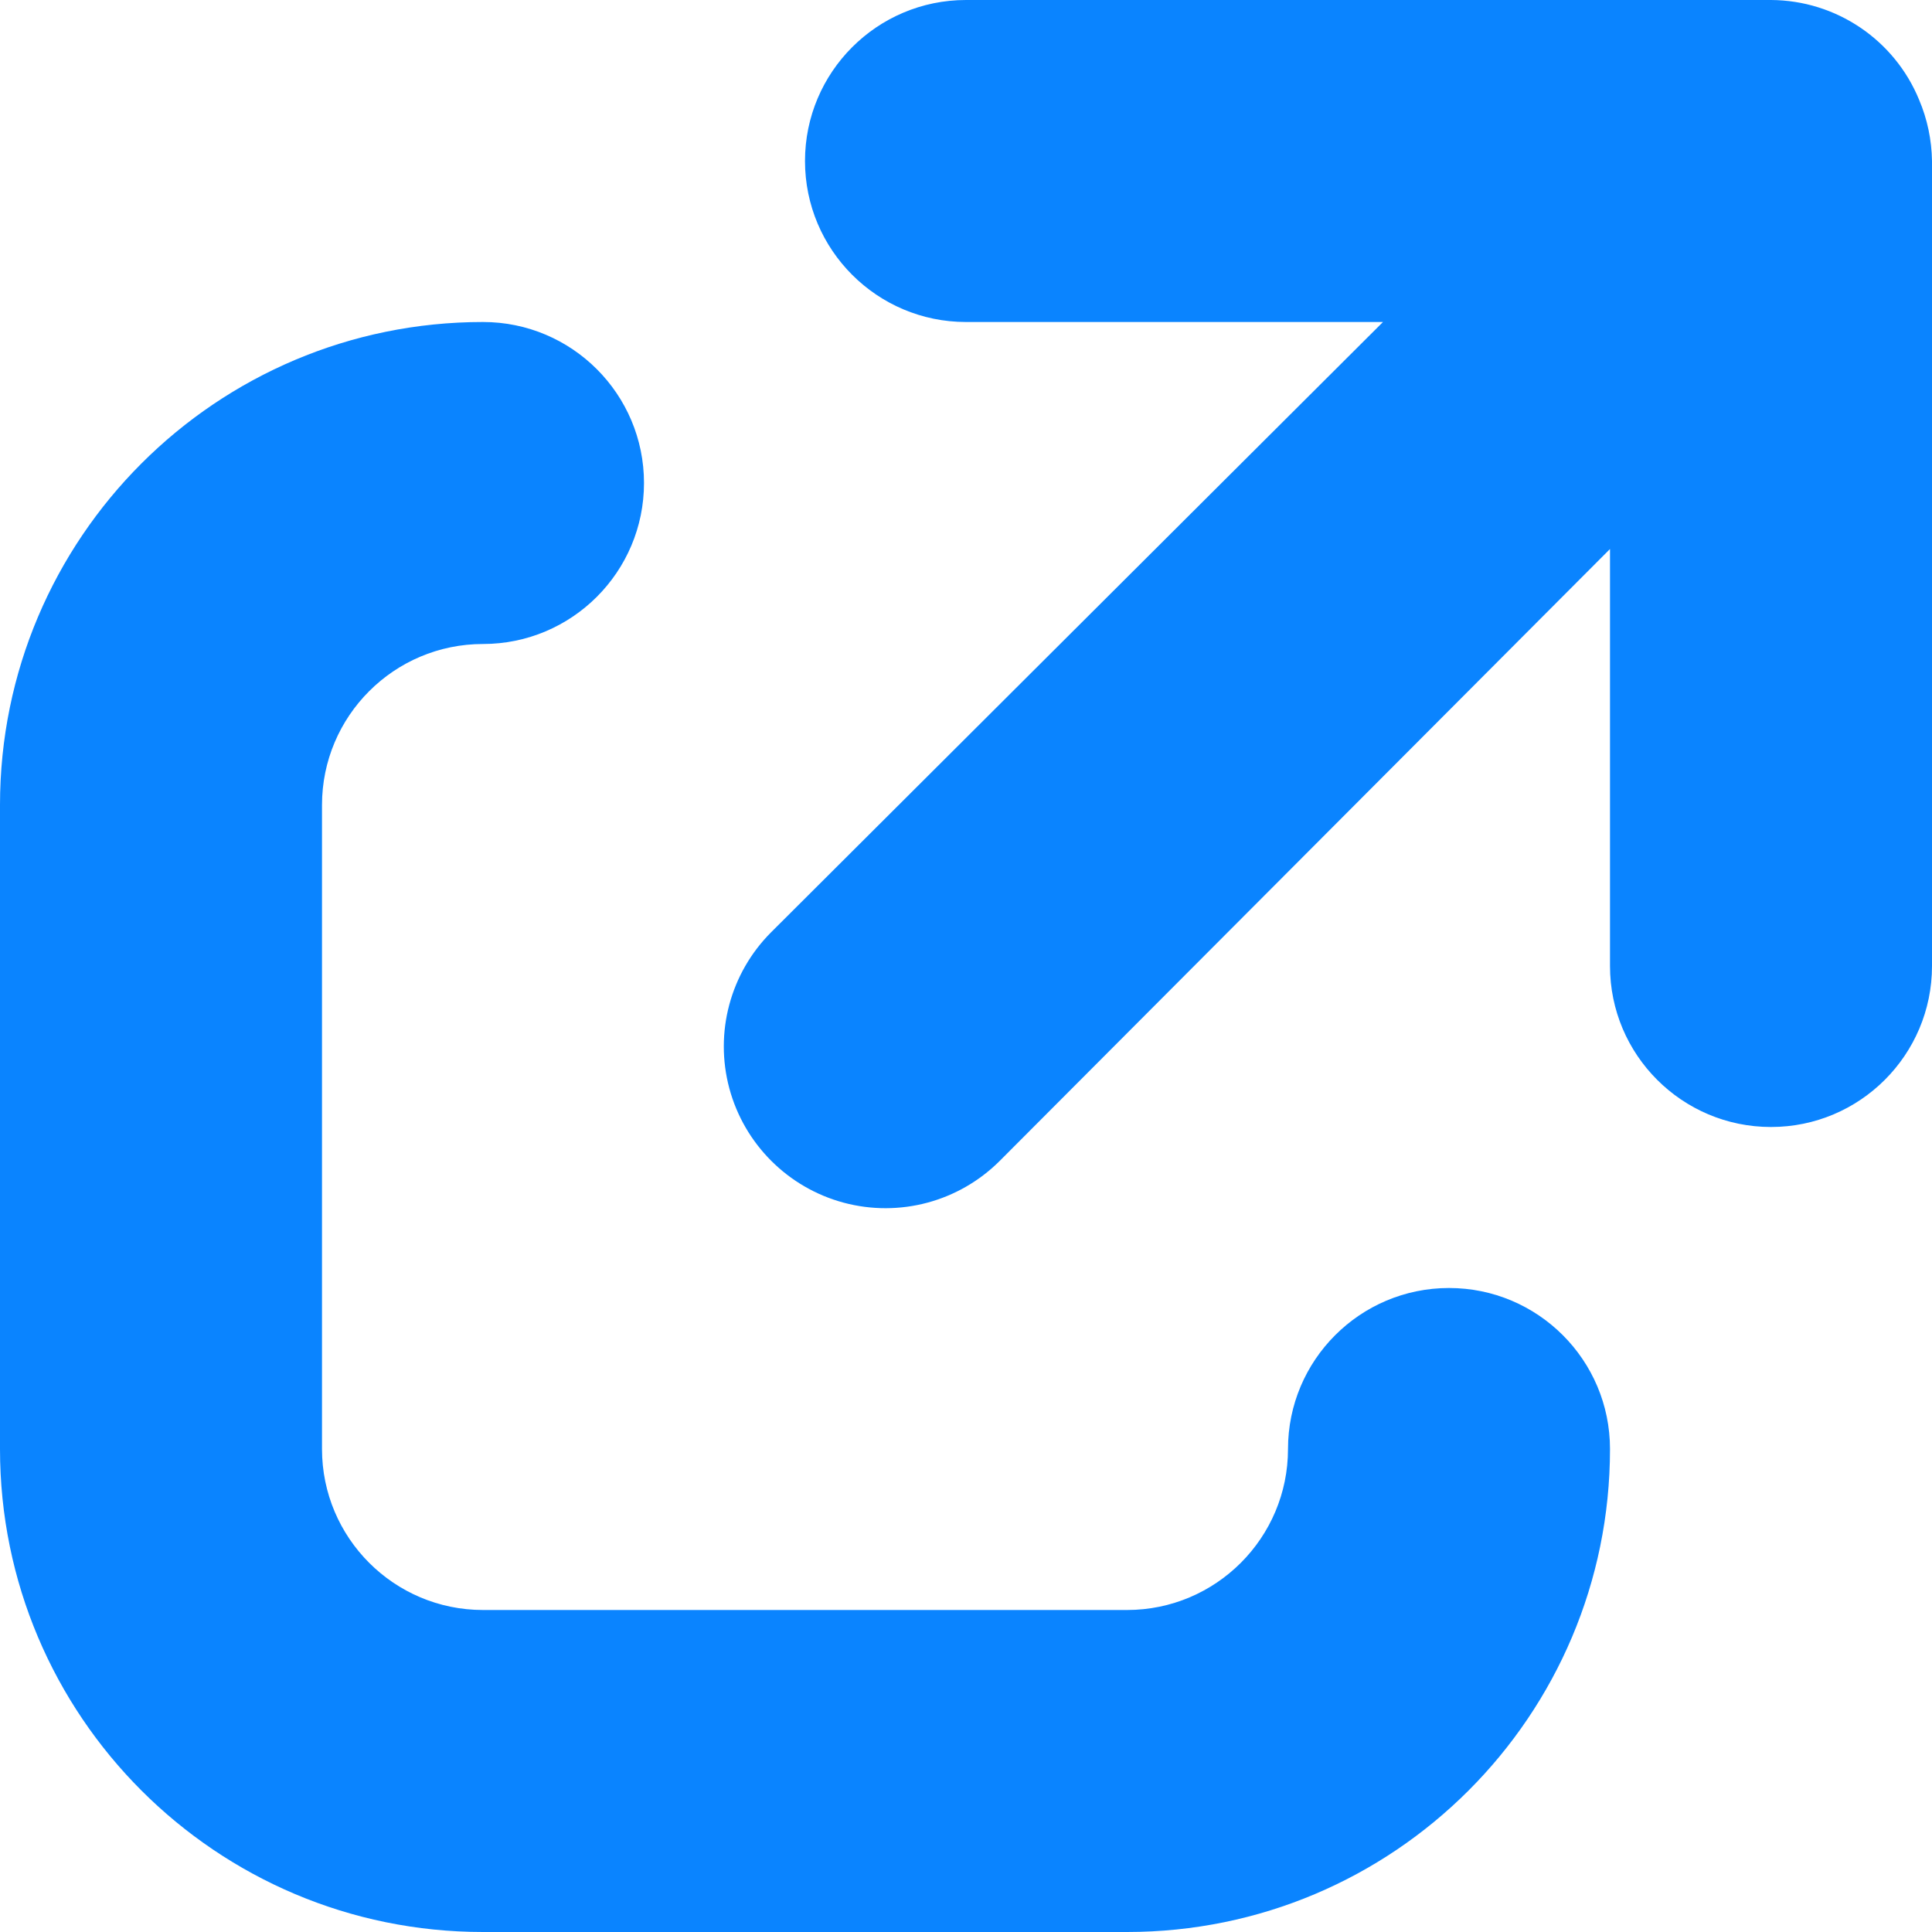
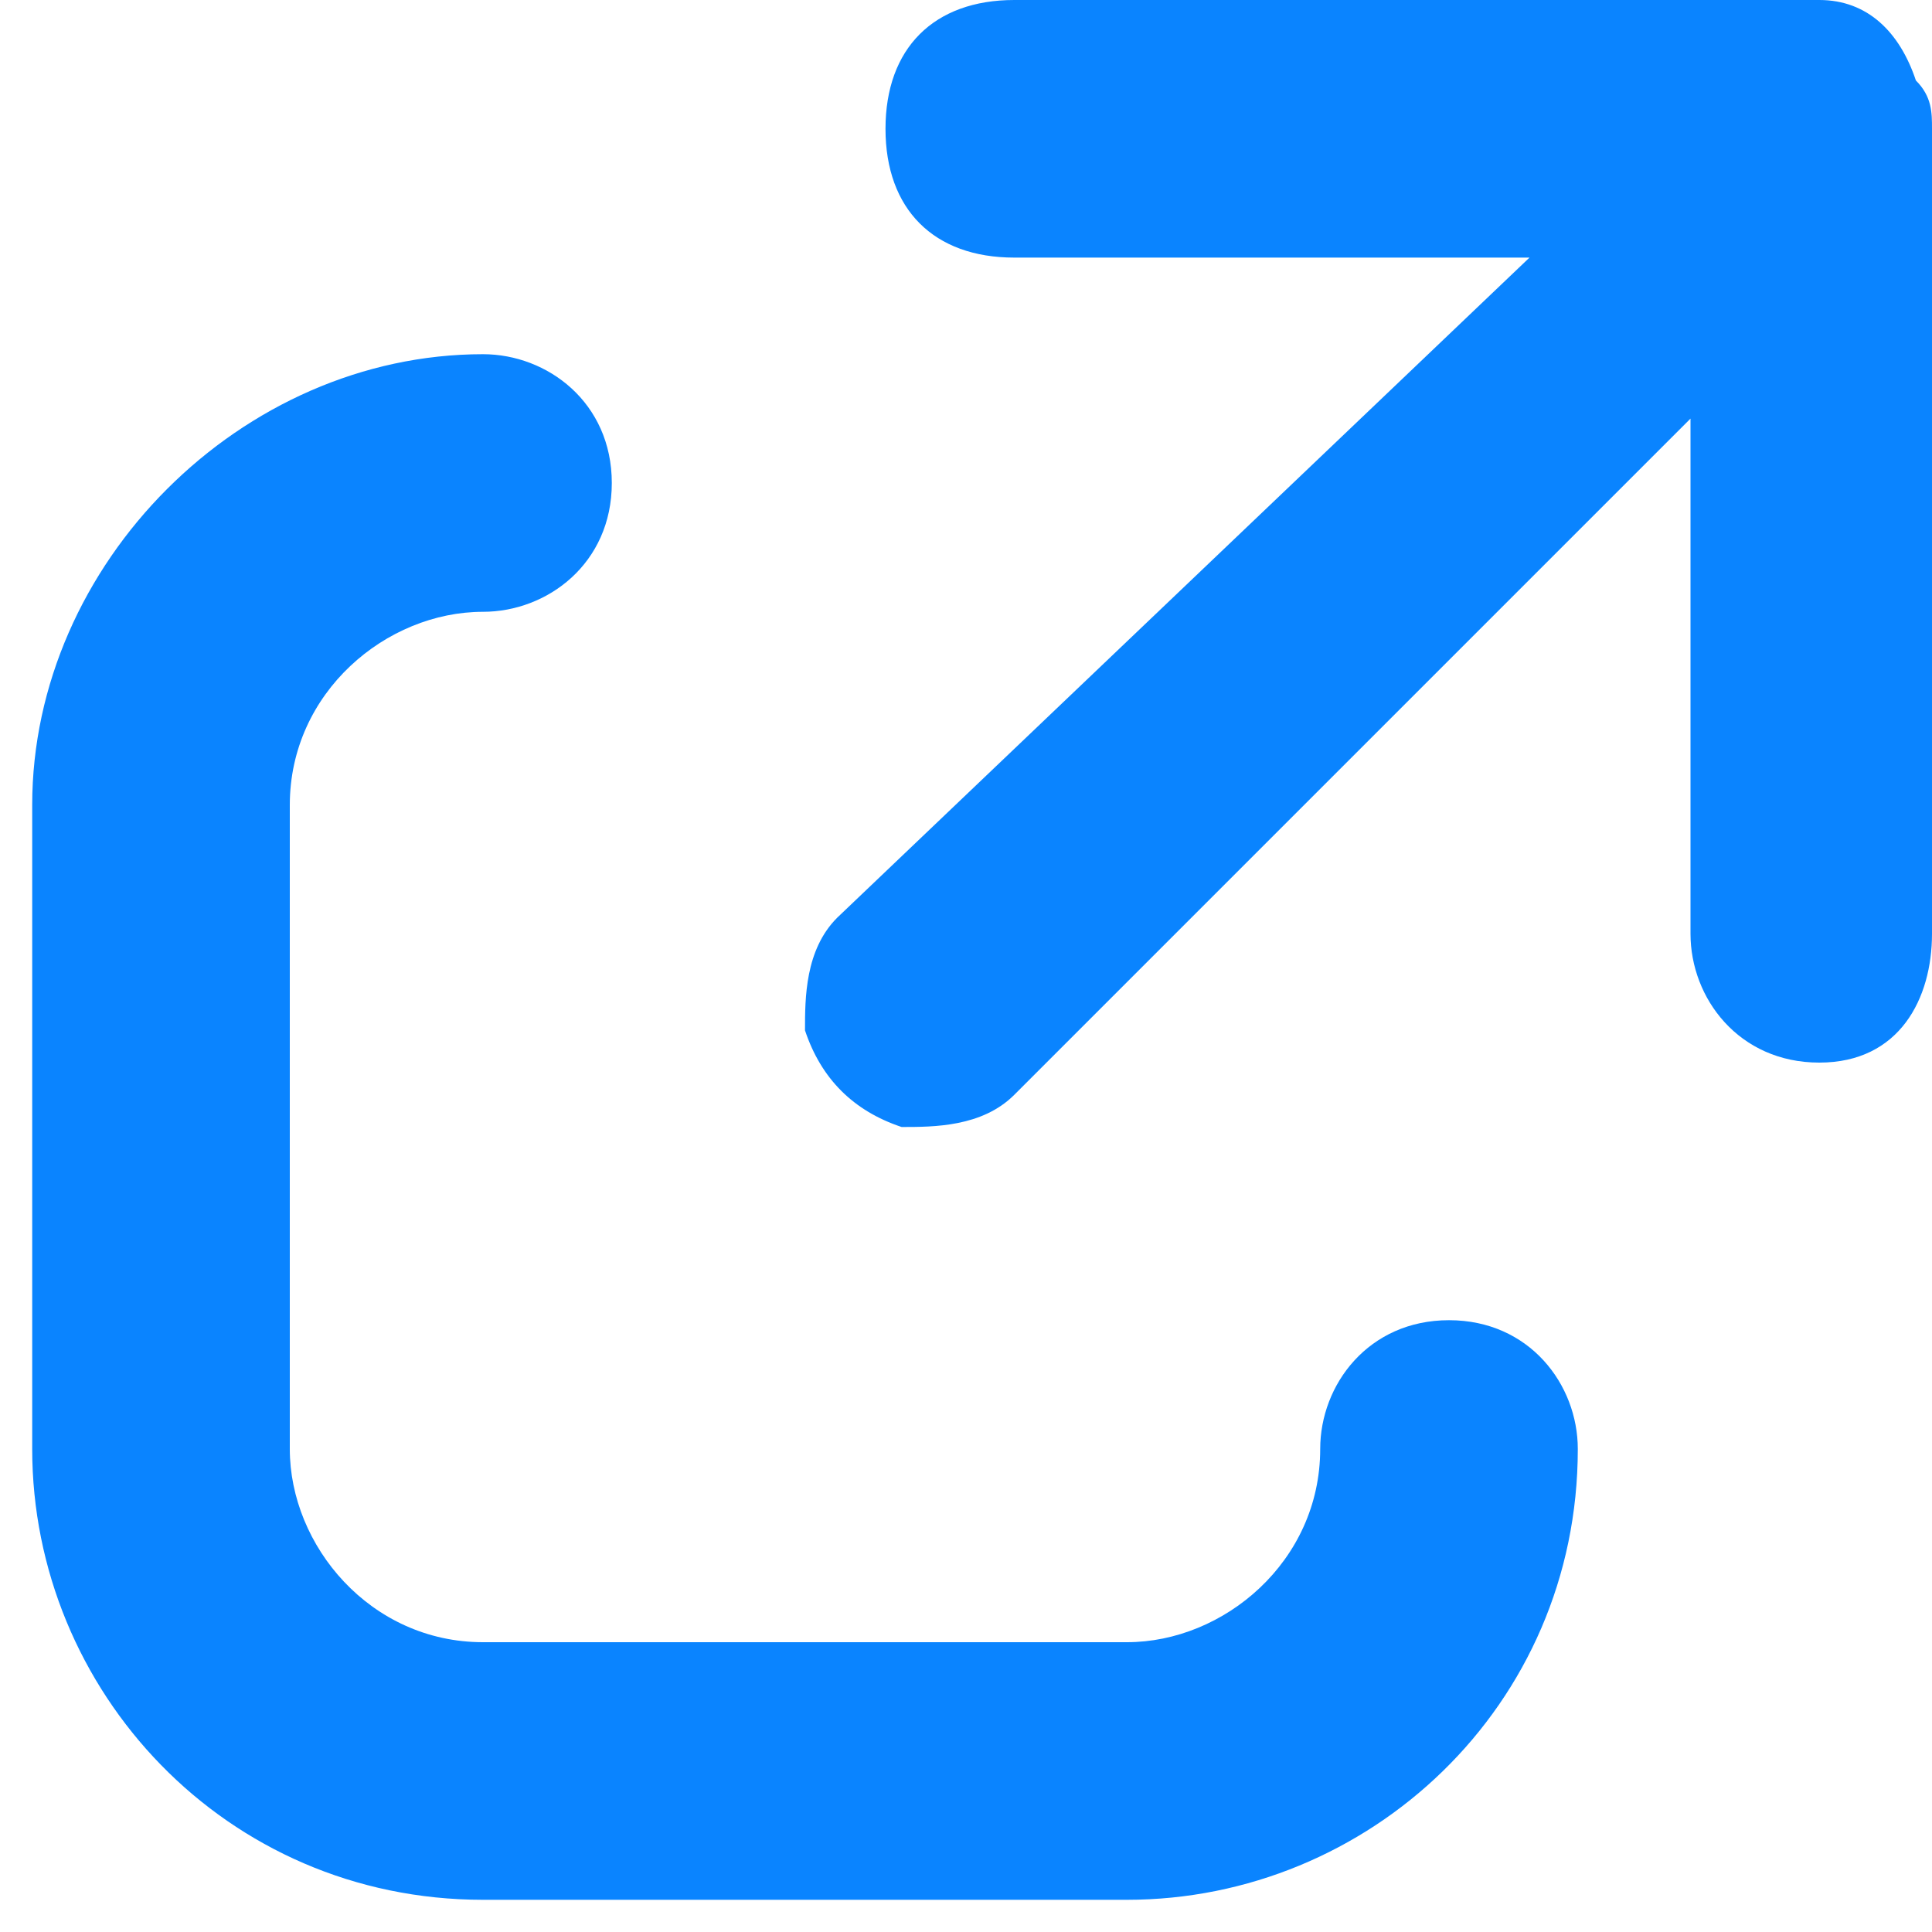
- <svg xmlns="http://www.w3.org/2000/svg" width="12" height="12" viewBox="0 0 12 12">
-   <g fill="#0A84FF">
-     <path d="M11.92,0.62 C11.767,0.247 11.404,0.002 11,0 L6,0 C5.448,7.72046149e-17 5,0.448 5,1 C5,1.552 5.448,2 6,2 L8.59,2 L4.79,5.79 C4.536,6.044 4.437,6.413 4.53,6.76 C4.623,7.106 4.894,7.377 5.24,7.47 C5.587,7.563 5.956,7.464 6.21,7.21 L10,3.41 L10,6 C10,6.552 10.448,7 11,7 C11.552,7 12,6.552 12,6 L12,1 C11.998,0.869 11.971,0.74 11.92,0.62 L11.92,0.62 Z" />
-     <path d="M9,8 C8.448,8 8,8.448 8,9 C8,9.552 7.552,10 7,10 L3,10 C2.448,10 2,9.552 2,9 L2,5 C2,4.448 2.448,4 3,4 C3.552,4 4,3.552 4,3 C4,2.448 3.552,2 3,2 C1.343,2 2.02906125e-16,3.343 0,5 L0,9 C2.02906125e-16,10.657 1.343,12 3,12 L7,12 C8.657,12 10,10.657 10,9 C10,8.448 9.552,8 9,8 Z" />
+ <svg xmlns="http://www.w3.org/2000/svg" version="1.1" id="Layer_1" x="0px" y="0px" viewBox="0 0 12 12" style="enable-background:new 0 0 12 12;" xml:space="preserve">
+   <style type="text/css">
+ 	.st0{fill:#0A84FF;}
+ </style>
+   <g>
+     <g>
+       <path class="st0" d="M6.3,0C5.8,0,5.5,0.3,5.5,0.8s0.3,0.8,0.8,0.8h3.2L5.2,5.7C5,5.9,5,6.2,5,6.4C5.1,6.7,5.3,6.9,5.6,7    C5.8,7,6.1,7,6.3,6.8l4.2-4.2v3.2c0,0.4,0.3,0.8,0.8,0.8S12,6.2,12,5.8v-5c0-0.1,0-0.2-0.1-0.3l0,0C11.8,0.2,11.6,0,11.3,0H6.3z" />
+     </g>
+     <g>
+       <path class="st0" d="M3,2.2C1.5,2.2,0.2,3.5,0.2,5v4c0,1.5,1.2,2.8,2.8,2.8h4c1.5,0,2.8-1.2,2.8-2.8c0-0.4-0.3-0.8-0.8-0.8    S8.2,8.6,8.2,9c0,0.7-0.6,1.2-1.2,1.2H3c-0.7,0-1.2-0.6-1.2-1.2V5c0-0.7,0.6-1.2,1.2-1.2c0.4,0,0.8-0.3,0.8-0.8S3.4,2.2,3,2.2z" />
+     </g>
  </g>
</svg>
